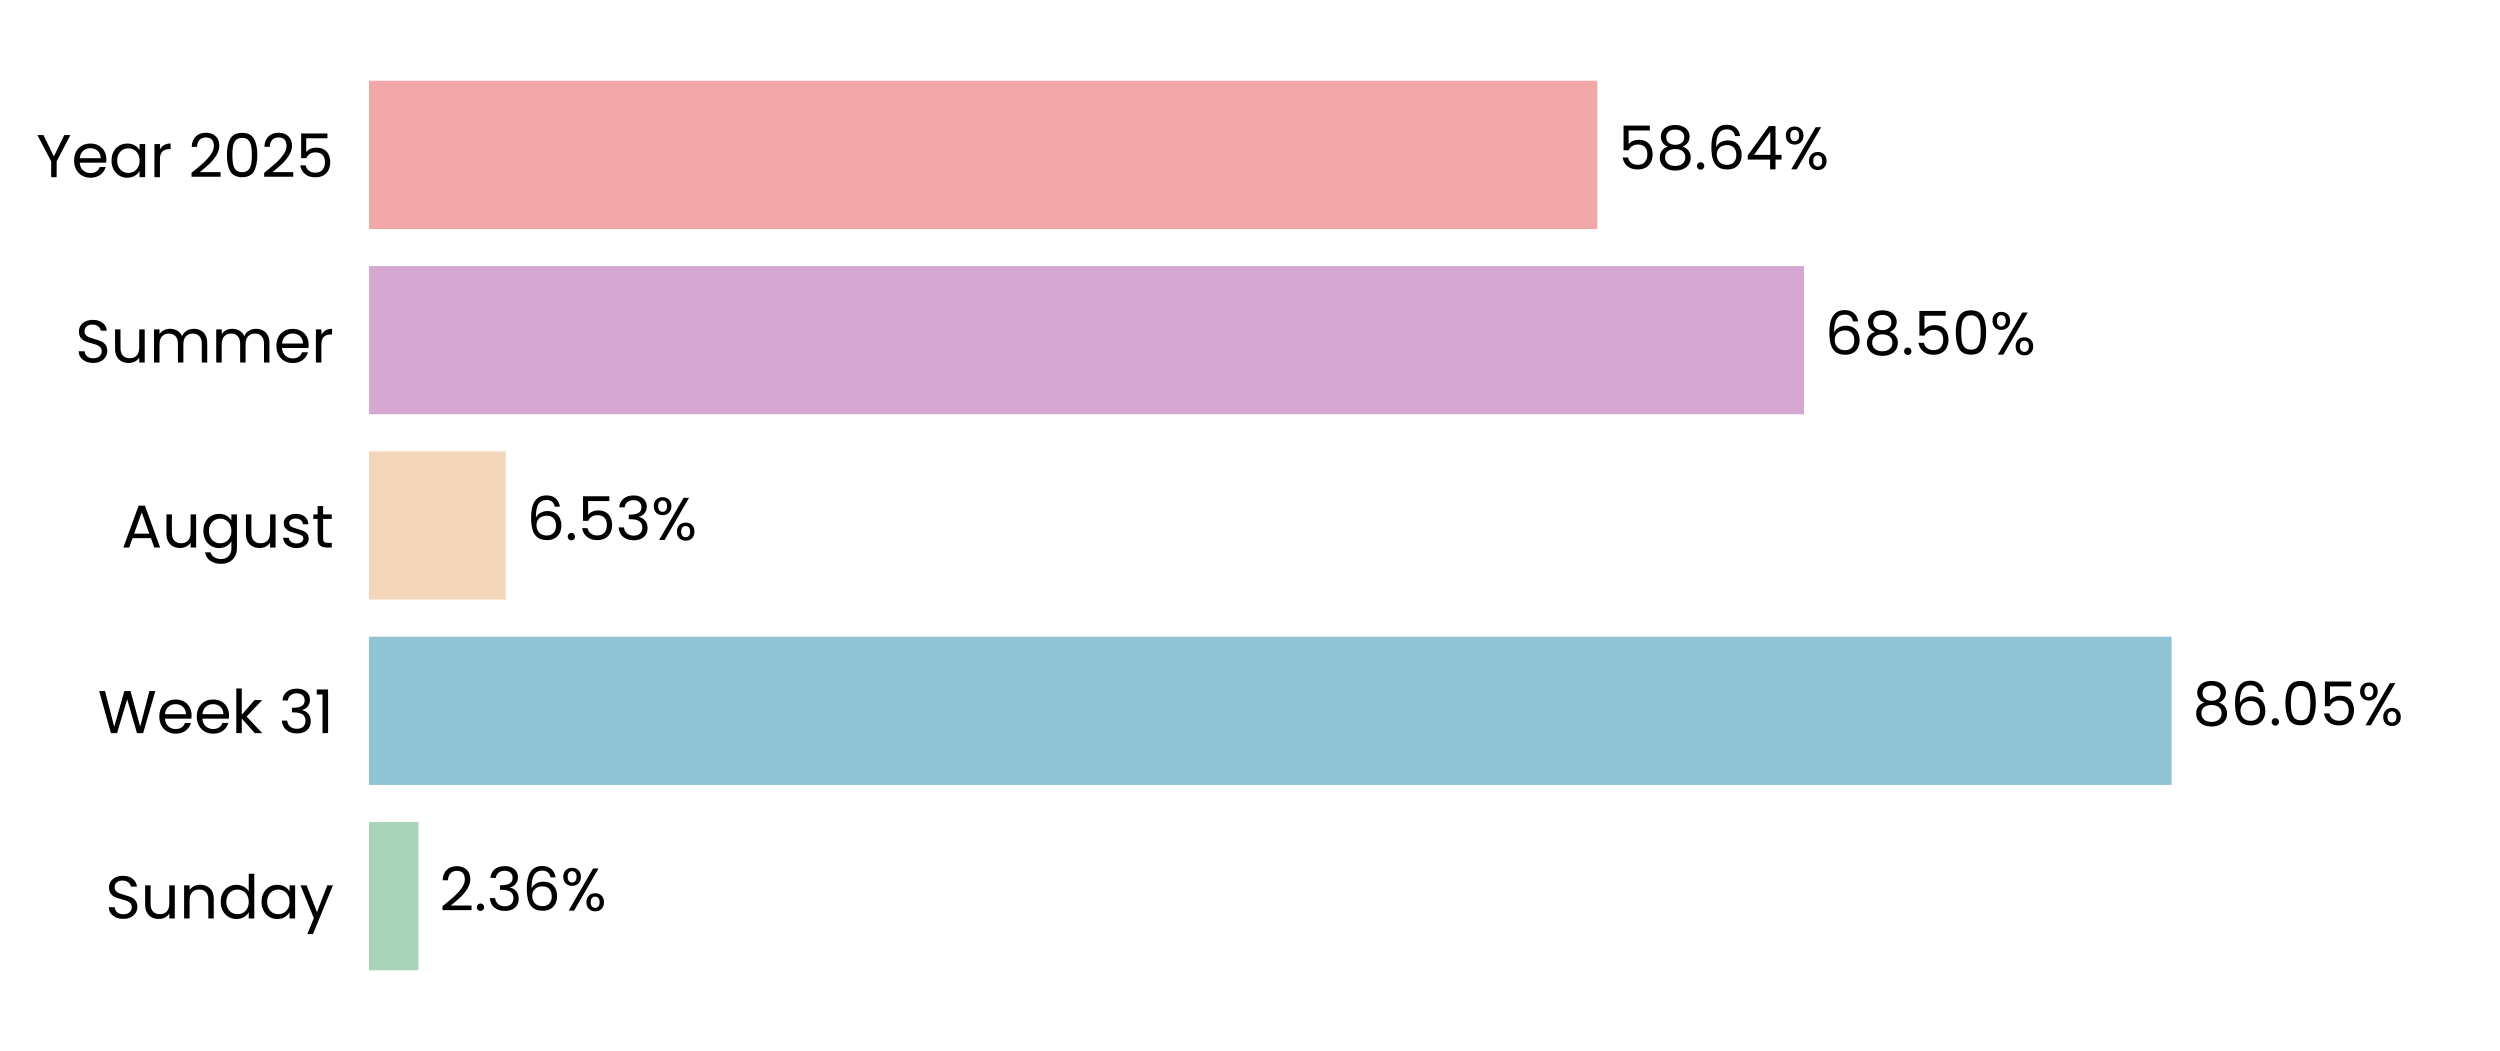
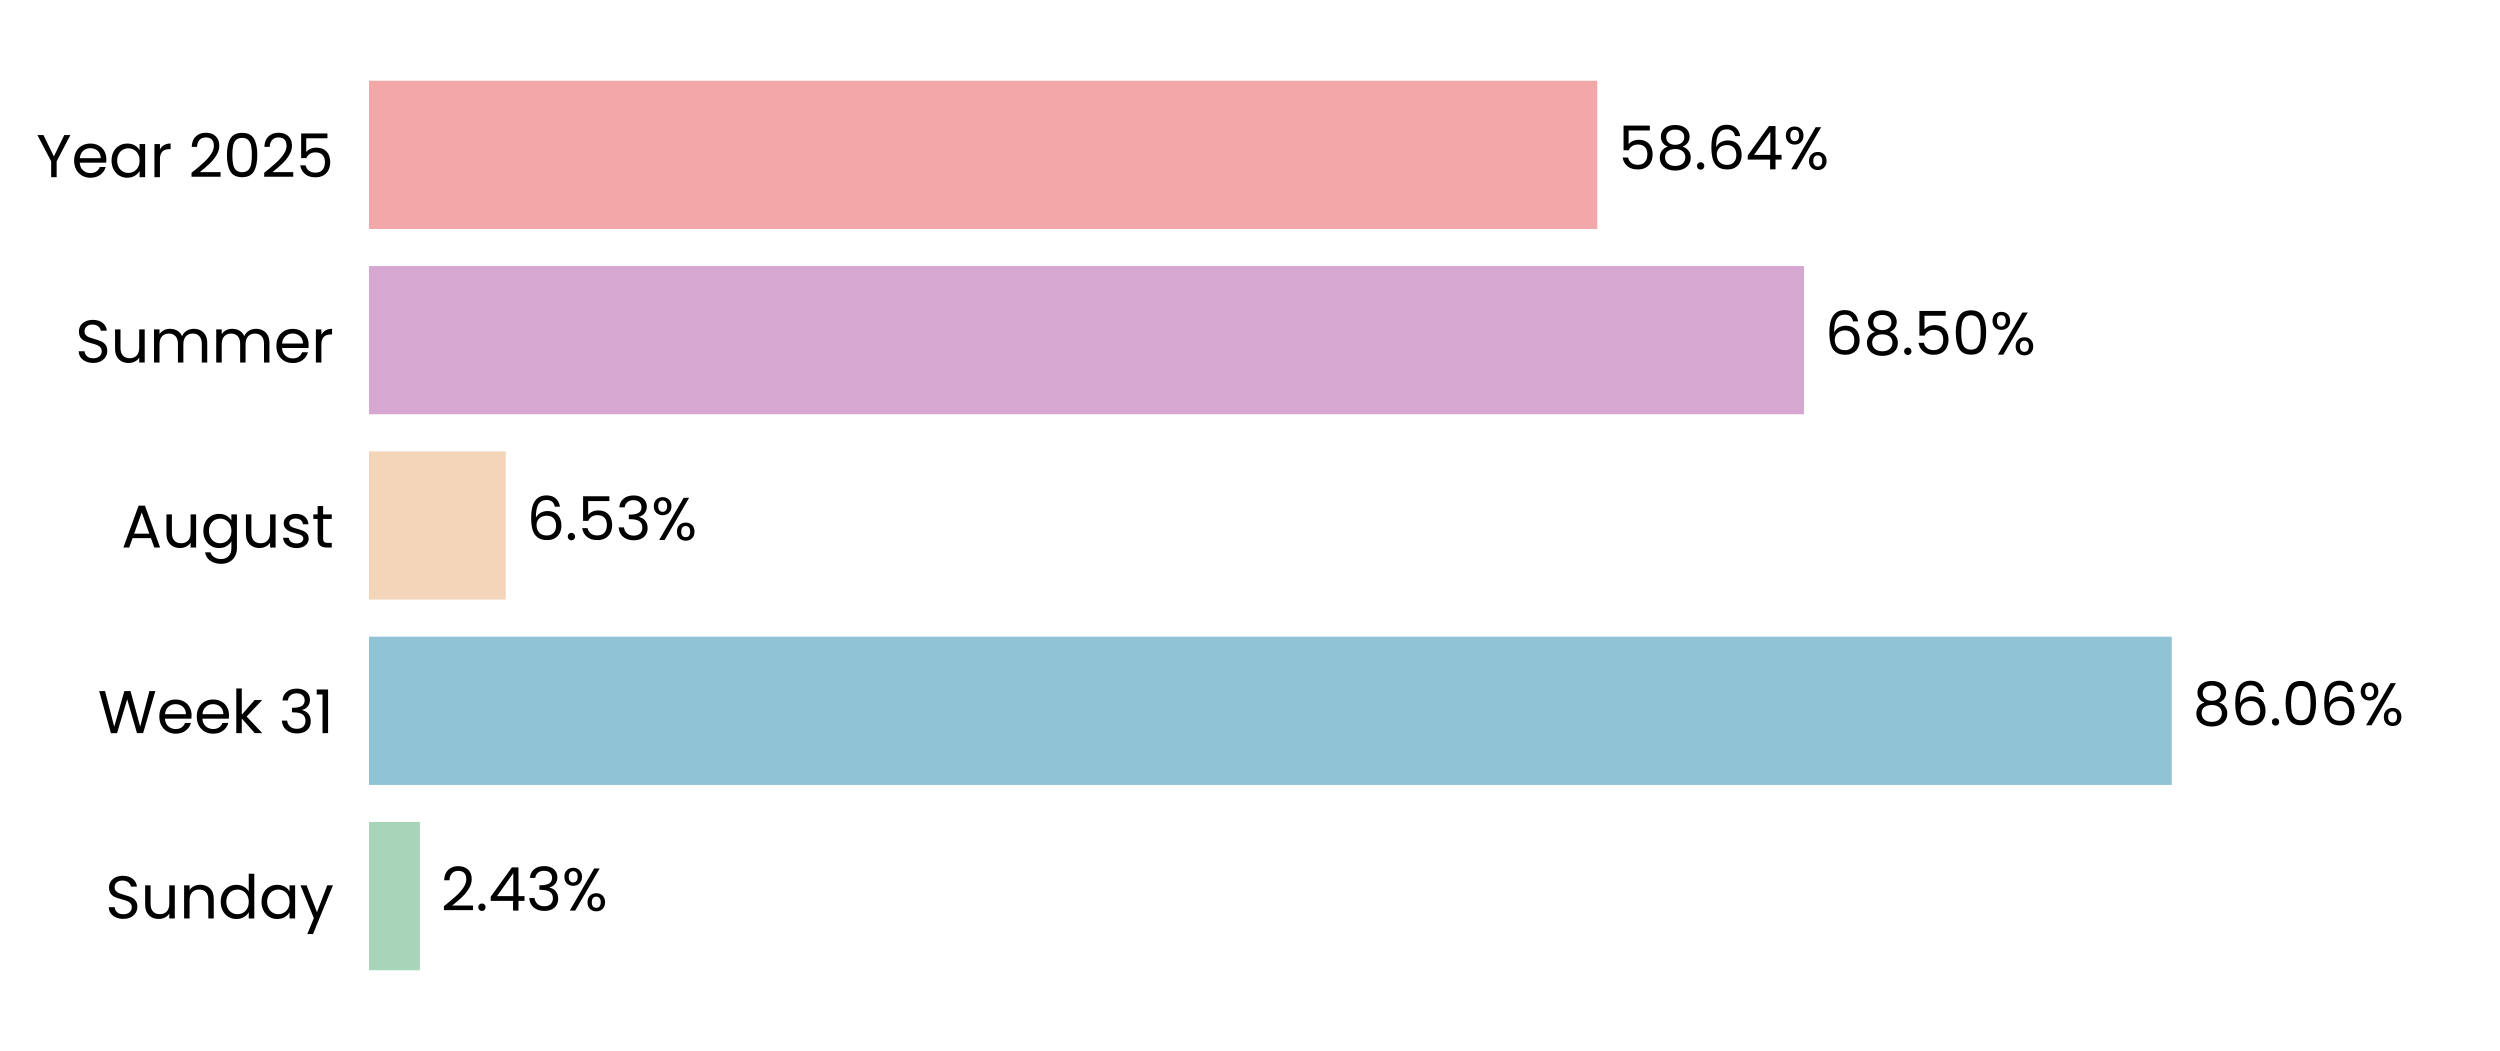
<svg xmlns="http://www.w3.org/2000/svg" xmlns:xlink="http://www.w3.org/1999/xlink" width="496.691pt" height="208.8pt" viewBox="0 0 496.691 208.8" version="1.1">
  <defs>
    <style type="text/css">*{stroke-linejoin: round; stroke-linecap: butt}</style>
  </defs>
  <g id="figure_1">
    <g id="patch_1">
      <path d="M 0 208.8  L 496.691 208.8  L 496.691 0  L 0 0  L 0 208.8  z " style="fill: none" />
    </g>
    <g id="axes_1">
      <g id="patch_2">
        <path d="M 73.311 201.6  L 489.491 201.6  L 489.491 7.2  L 73.311 7.2  L 73.311 201.6  z " style="fill: none" />
      </g>
      <g id="patch_3">
-         <path d="M 73.311 192.764  L 83.138 192.764  L 83.138 163.309  L 73.311 163.309  z " clip-path="url(#p2aff18dd2b)" style="fill: #a8d5ba" />
+         <path d="M 73.311 192.764  L 83.427 192.764  L 83.427 163.309  L 73.311 163.309  z " clip-path="url(#p442015dc7d)" style="fill: #a8d5ba" />
      </g>
      <g id="patch_4">
-         <path d="M 73.311 155.945  L 431.441 155.945  L 431.441 126.491  L 73.311 126.491  z " clip-path="url(#p2aff18dd2b)" style="fill: #90c3d4" />
+         <path d="M 73.311 155.945  L 431.482 155.945  L 431.482 126.491  L 73.311 126.491  z " clip-path="url(#p442015dc7d)" style="fill: #90c3d4" />
      </g>
      <g id="patch_5">
-         <path d="M 73.311 119.127  L 100.479 119.127  L 100.479 89.673  L 73.311 89.673  z " clip-path="url(#p2aff18dd2b)" style="fill: #f3d6ba" />
+         <path d="M 73.311 119.127  L 100.488 119.127  L 100.488 89.673  L 73.311 89.673  z " clip-path="url(#p442015dc7d)" style="fill: #f3d6ba" />
      </g>
      <g id="patch_6">
-         <path d="M 73.311 82.309  L 358.411 82.309  L 358.411 52.855  L 73.311 52.855  z " clip-path="url(#p2aff18dd2b)" style="fill: #d6a8d1" />
+         <path d="M 73.311 82.309  L 358.414 82.309  L 358.414 52.855  L 73.311 52.855  z " clip-path="url(#p442015dc7d)" style="fill: #d6a8d1" />
      </g>
      <g id="patch_7">
-         <path d="M 73.311 45.491  L 317.345 45.491  L 317.345 16.036  L 73.311 16.036  z " clip-path="url(#p2aff18dd2b)" style="fill: #f2a8a8" />
+         <path d="M 73.311 45.491  L 317.346 45.491  L 317.346 16.036  L 73.311 16.036  z " clip-path="url(#p442015dc7d)" style="fill: #f2a8a8" />
      </g>
      <g id="matplotlib.axis_1">
        <g id="ytick_1">
          <g id="text_1">
            <g transform="translate(20.92875 182.4764) scale(0.12 -0.12)">
              <defs>
                <path id="Poppins-Regular-53" d="M 1907 -45  Q 1466 -45 1117 112  Q 768 269 569 547  Q 371 826 365 1190  L 986 1190  Q 1018 877 1245 662  Q 1472 448 1907 448  Q 2323 448 2563 656  Q 2803 864 2803 1190  Q 2803 1446 2662 1606  Q 2522 1766 2310 1849  Q 2099 1933 1741 2029  Q 1299 2144 1033 2259  Q 768 2374 579 2620  Q 390 2867 390 3283  Q 390 3648 576 3929  Q 762 4211 1098 4364  Q 1434 4518 1869 4518  Q 2496 4518 2896 4204  Q 3296 3891 3347 3373  L 2707 3373  Q 2675 3629 2438 3824  Q 2202 4019 1811 4019  Q 1446 4019 1216 3830  Q 986 3642 986 3302  Q 986 3059 1123 2905  Q 1261 2752 1462 2672  Q 1664 2592 2029 2490  Q 2470 2368 2739 2249  Q 3008 2131 3200 1884  Q 3392 1638 3392 1216  Q 3392 890 3219 602  Q 3046 314 2707 134  Q 2368 -45 1907 -45  z " transform="scale(0.015625)" />
                <path id="Poppins-Regular-75" d="M 3603 3507  L 3603 0  L 3021 0  L 3021 518  Q 2854 250 2556 99  Q 2259 -51 1901 -51  Q 1491 -51 1164 118  Q 838 288 649 627  Q 461 966 461 1453  L 461 3507  L 1037 3507  L 1037 1530  Q 1037 1011 1299 732  Q 1562 454 2016 454  Q 2483 454 2752 742  Q 3021 1030 3021 1581  L 3021 3507  L 3603 3507  z " transform="scale(0.015625)" />
                <path id="Poppins-Regular-6e" d="M 2202 3571  Q 2842 3571 3238 3184  Q 3635 2797 3635 2067  L 3635 0  L 3059 0  L 3059 1984  Q 3059 2509 2796 2787  Q 2534 3066 2080 3066  Q 1619 3066 1347 2778  Q 1075 2490 1075 1939  L 1075 0  L 493 0  L 493 3507  L 1075 3507  L 1075 3008  Q 1248 3277 1545 3424  Q 1843 3571 2202 3571  z " transform="scale(0.015625)" />
                <path id="Poppins-Regular-64" d="M 275 1766  Q 275 2304 492 2710  Q 710 3117 1091 3341  Q 1472 3565 1946 3565  Q 2355 3565 2707 3376  Q 3059 3187 3245 2880  L 3245 4736  L 3834 4736  L 3834 0  L 3245 0  L 3245 659  Q 3072 346 2733 144  Q 2394 -58 1939 -58  Q 1472 -58 1091 172  Q 710 403 492 819  Q 275 1235 275 1766  z M 3245 1760  Q 3245 2157 3085 2451  Q 2925 2746 2653 2902  Q 2381 3059 2054 3059  Q 1728 3059 1459 2905  Q 1190 2752 1030 2457  Q 870 2163 870 1766  Q 870 1363 1030 1065  Q 1190 768 1459 611  Q 1728 454 2054 454  Q 2381 454 2653 611  Q 2925 768 3085 1065  Q 3245 1363 3245 1760  z " transform="scale(0.015625)" />
                <path id="Poppins-Regular-61" d="M 275 1766  Q 275 2304 492 2710  Q 710 3117 1091 3341  Q 1472 3565 1939 3565  Q 2400 3565 2739 3366  Q 3078 3168 3245 2867  L 3245 3507  L 3834 3507  L 3834 0  L 3245 0  L 3245 653  Q 3072 346 2729 144  Q 2387 -58 1933 -58  Q 1466 -58 1088 172  Q 710 403 492 819  Q 275 1235 275 1766  z M 3245 1760  Q 3245 2157 3085 2451  Q 2925 2746 2653 2902  Q 2381 3059 2054 3059  Q 1728 3059 1459 2905  Q 1190 2752 1030 2457  Q 870 2163 870 1766  Q 870 1363 1030 1065  Q 1190 768 1459 611  Q 1728 454 2054 454  Q 2381 454 2653 611  Q 2925 768 3085 1065  Q 3245 1363 3245 1760  z " transform="scale(0.015625)" />
                <path id="Poppins-Regular-79" d="M 3514 3507  L 1402 -1651  L 800 -1651  L 1491 38  L 77 3507  L 723 3507  L 1824 666  L 2912 3507  L 3514 3507  z " transform="scale(0.015625)" />
              </defs>
              <use xlink:href="#Poppins-Regular-53" />
              <use xlink:href="#Poppins-Regular-75" transform="translate(58.7 0)" />
              <use xlink:href="#Poppins-Regular-6e" transform="translate(122.7 0)" />
              <use xlink:href="#Poppins-Regular-64" transform="translate(186.7 0)" />
              <use xlink:href="#Poppins-Regular-61" transform="translate(254.3 0)" />
              <use xlink:href="#Poppins-Regular-79" transform="translate(321.8999 0)" />
            </g>
          </g>
        </g>
        <g id="ytick_2">
          <g id="text_2">
            <g transform="translate(19.42687 145.6582) scale(0.12 -0.12)">
              <defs>
                <path id="Poppins-Regular-57" d="M 6099 4461  L 4806 0  L 4154 0  L 3117 3590  L 2042 0  L 1395 -6  L 147 4461  L 768 4461  L 1741 678  L 2816 4461  L 3469 4461  L 4493 691  L 5472 4461  L 6099 4461  z " transform="scale(0.015625)" />
                <path id="Poppins-Regular-65" d="M 3693 1888  Q 3693 1722 3674 1536  L 870 1536  Q 902 1018 1225 726  Q 1549 435 2010 435  Q 2387 435 2640 611  Q 2893 787 2995 1082  L 3622 1082  Q 3482 576 3059 259  Q 2637 -58 2010 -58  Q 1510 -58 1116 166  Q 723 390 499 803  Q 275 1216 275 1760  Q 275 2304 492 2713  Q 710 3123 1104 3344  Q 1498 3565 2010 3565  Q 2509 3565 2893 3347  Q 3277 3130 3485 2749  Q 3693 2368 3693 1888  z M 3091 2010  Q 3091 2342 2944 2582  Q 2797 2822 2544 2947  Q 2291 3072 1984 3072  Q 1542 3072 1232 2790  Q 922 2509 877 2010  L 3091 2010  z " transform="scale(0.015625)" />
                <path id="Poppins-Regular-6b" d="M 2451 0  L 1075 1549  L 1075 0  L 493 0  L 493 4736  L 1075 4736  L 1075 1952  L 2426 3507  L 3238 3507  L 1587 1760  L 3245 0  L 2451 0  z " transform="scale(0.015625)" />
                <path id="Poppins-Regular-20" transform="scale(0.015625)" />
                <path id="Poppins-Regular-33" d="M 384 3462  Q 429 4051 838 4384  Q 1248 4717 1901 4717  Q 2336 4717 2653 4560  Q 2970 4403 3133 4134  Q 3296 3866 3296 3526  Q 3296 3130 3069 2842  Q 2842 2554 2477 2470  L 2477 2438  Q 2893 2336 3136 2035  Q 3379 1734 3379 1248  Q 3379 883 3212 592  Q 3046 301 2713 134  Q 2381 -32 1914 -32  Q 1235 -32 800 323  Q 365 678 314 1331  L 877 1331  Q 922 947 1190 704  Q 1459 461 1907 461  Q 2355 461 2588 694  Q 2822 928 2822 1299  Q 2822 1779 2502 1990  Q 2182 2202 1536 2202  L 1389 2202  L 1389 2688  L 1542 2688  Q 2131 2694 2432 2883  Q 2733 3072 2733 3469  Q 2733 3808 2512 4013  Q 2291 4218 1882 4218  Q 1485 4218 1241 4013  Q 998 3808 954 3462  L 384 3462  z " transform="scale(0.015625)" />
                <path id="Poppins-Regular-31" d="M 243 4096  L 243 4627  L 1446 4627  L 1446 0  L 858 0  L 858 4096  L 243 4096  z " transform="scale(0.015625)" />
              </defs>
              <use xlink:href="#Poppins-Regular-57" />
              <use xlink:href="#Poppins-Regular-65" transform="translate(97.59999 0)" />
              <use xlink:href="#Poppins-Regular-65" transform="translate(159.6 0)" />
              <use xlink:href="#Poppins-Regular-6b" transform="translate(221.6 0)" />
              <use xlink:href="#Poppins-Regular-20" transform="translate(273.0999 0)" />
              <use xlink:href="#Poppins-Regular-33" transform="translate(299.7999 0)" />
              <use xlink:href="#Poppins-Regular-31" transform="translate(358.6999 0)" />
            </g>
          </g>
        </g>
        <g id="ytick_3">
          <g id="text_3">
            <g transform="translate(24.11812 108.78) scale(0.12 -0.12)">
              <defs>
                <path id="Poppins-Regular-41" d="M 3130 992  L 1184 992  L 826 0  L 211 0  L 1824 4435  L 2496 4435  L 4102 0  L 3488 0  L 3130 992  z M 2963 1466  L 2157 3718  L 1350 1466  L 2963 1466  z " transform="scale(0.015625)" />
                <path id="Poppins-Regular-67" d="M 1939 3565  Q 2394 3565 2736 3366  Q 3078 3168 3245 2867  L 3245 3507  L 3834 3507  L 3834 -77  Q 3834 -557 3629 -931  Q 3424 -1306 3043 -1517  Q 2662 -1728 2157 -1728  Q 1466 -1728 1005 -1401  Q 544 -1075 461 -512  L 1037 -512  Q 1133 -832 1433 -1027  Q 1734 -1222 2157 -1222  Q 2637 -1222 2941 -921  Q 3245 -621 3245 -77  L 3245 659  Q 3072 352 2733 147  Q 2394 -58 1939 -58  Q 1472 -58 1091 172  Q 710 403 492 819  Q 275 1235 275 1766  Q 275 2304 492 2710  Q 710 3117 1091 3341  Q 1472 3565 1939 3565  z M 3245 1760  Q 3245 2157 3085 2451  Q 2925 2746 2653 2902  Q 2381 3059 2054 3059  Q 1728 3059 1459 2905  Q 1190 2752 1030 2457  Q 870 2163 870 1766  Q 870 1363 1030 1065  Q 1190 768 1459 611  Q 1728 454 2054 454  Q 2381 454 2653 611  Q 2925 768 3085 1065  Q 3245 1363 3245 1760  z " transform="scale(0.015625)" />
                <path id="Poppins-Regular-73" d="M 1734 -58  Q 1331 -58 1011 80  Q 691 218 505 464  Q 320 710 301 1030  L 902 1030  Q 928 768 1149 601  Q 1370 435 1728 435  Q 2061 435 2253 582  Q 2445 730 2445 954  Q 2445 1184 2240 1296  Q 2035 1408 1606 1517  Q 1216 1619 969 1724  Q 723 1830 547 2038  Q 371 2246 371 2586  Q 371 2854 531 3078  Q 691 3302 985 3433  Q 1280 3565 1658 3565  Q 2240 3565 2598 3270  Q 2957 2976 2982 2464  L 2400 2464  Q 2381 2739 2179 2905  Q 1978 3072 1638 3072  Q 1325 3072 1139 2937  Q 954 2803 954 2586  Q 954 2413 1066 2301  Q 1178 2189 1347 2121  Q 1517 2054 1818 1971  Q 2195 1869 2432 1769  Q 2669 1670 2838 1472  Q 3008 1274 3014 954  Q 3014 666 2854 435  Q 2694 205 2403 73  Q 2112 -58 1734 -58  z " transform="scale(0.015625)" />
                <path id="Poppins-Regular-74" d="M 1203 3027  L 1203 960  Q 1203 704 1312 598  Q 1421 493 1690 493  L 2118 493  L 2118 0  L 1594 0  Q 1107 0 864 224  Q 621 448 621 960  L 621 3027  L 166 3027  L 166 3507  L 621 3507  L 621 4390  L 1203 4390  L 1203 3507  L 2118 3507  L 2118 3027  L 1203 3027  z " transform="scale(0.015625)" />
              </defs>
              <use xlink:href="#Poppins-Regular-41" />
              <use xlink:href="#Poppins-Regular-75" transform="translate(67.39999 0)" />
              <use xlink:href="#Poppins-Regular-67" transform="translate(131.4 0)" />
              <use xlink:href="#Poppins-Regular-75" transform="translate(199 0)" />
              <use xlink:href="#Poppins-Regular-73" transform="translate(263 0)" />
              <use xlink:href="#Poppins-Regular-74" transform="translate(315.2 0)" />
            </g>
          </g>
        </g>
        <g id="ytick_4">
          <g id="text_4">
            <g transform="translate(14.95125 72.02182) scale(0.12 -0.12)">
              <defs>
                <path id="Poppins-Regular-6d" d="M 4710 3571  Q 5120 3571 5440 3401  Q 5760 3232 5945 2893  Q 6131 2554 6131 2067  L 6131 0  L 5555 0  L 5555 1984  Q 5555 2509 5296 2787  Q 5037 3066 4595 3066  Q 4141 3066 3872 2774  Q 3603 2483 3603 1933  L 3603 0  L 3027 0  L 3027 1984  Q 3027 2509 2768 2787  Q 2509 3066 2067 3066  Q 1613 3066 1344 2774  Q 1075 2483 1075 1933  L 1075 0  L 493 0  L 493 3507  L 1075 3507  L 1075 3002  Q 1248 3277 1539 3424  Q 1830 3571 2182 3571  Q 2624 3571 2963 3372  Q 3302 3174 3469 2790  Q 3616 3162 3955 3366  Q 4294 3571 4710 3571  z " transform="scale(0.015625)" />
                <path id="Poppins-Regular-72" d="M 1075 2938  Q 1229 3238 1513 3404  Q 1798 3571 2208 3571  L 2208 2970  L 2054 2970  Q 1075 2970 1075 1907  L 1075 0  L 493 0  L 493 3507  L 1075 3507  L 1075 2938  z " transform="scale(0.015625)" />
              </defs>
              <use xlink:href="#Poppins-Regular-53" />
              <use xlink:href="#Poppins-Regular-75" transform="translate(58.7 0)" />
              <use xlink:href="#Poppins-Regular-6d" transform="translate(122.7 0)" />
              <use xlink:href="#Poppins-Regular-6d" transform="translate(225.7 0)" />
              <use xlink:href="#Poppins-Regular-65" transform="translate(328.7 0)" />
              <use xlink:href="#Poppins-Regular-72" transform="translate(390.6999 0)" />
            </g>
          </g>
        </g>
        <g id="ytick_5">
          <g id="text_5">
            <g transform="translate(7.2 35.20364) scale(0.12 -0.12)">
              <defs>
                <path id="Poppins-Regular-59" d="M 3616 4461  L 2163 1683  L 2163 0  L 1581 0  L 1581 1683  L 122 4461  L 768 4461  L 1869 2202  L 2970 4461  L 3616 4461  z " transform="scale(0.015625)" />
                <path id="Poppins-Regular-32" d="M 326 467  Q 1139 1120 1600 1539  Q 2061 1958 2377 2416  Q 2694 2874 2694 3315  Q 2694 3731 2492 3971  Q 2291 4211 1843 4211  Q 1408 4211 1168 3939  Q 928 3667 909 3213  L 346 3213  Q 371 3930 780 4320  Q 1190 4710 1837 4710  Q 2496 4710 2883 4345  Q 3270 3981 3270 3341  Q 3270 2810 2953 2307  Q 2637 1805 2233 1424  Q 1830 1043 1203 538  L 3405 538  L 3405 51  L 326 51  L 326 467  z " transform="scale(0.015625)" />
                <path id="Poppins-Regular-30" d="M 397 2362  Q 397 3462 755 4080  Q 1114 4698 2010 4698  Q 2899 4698 3257 4080  Q 3616 3462 3616 2362  Q 3616 1242 3257 621  Q 2899 0 2010 0  Q 1114 0 755 621  Q 397 1242 397 2362  z M 3040 2362  Q 3040 2918 2966 3305  Q 2893 3693 2665 3929  Q 2438 4166 2010 4166  Q 1574 4166 1347 3929  Q 1120 3693 1046 3305  Q 973 2918 973 2362  Q 973 1786 1046 1395  Q 1120 1005 1347 768  Q 1574 531 2010 531  Q 2438 531 2665 768  Q 2893 1005 2966 1395  Q 3040 1786 3040 2362  z " transform="scale(0.015625)" />
                <path id="Poppins-Regular-35" d="M 3347 4122  L 1101 4122  L 1101 2662  Q 1248 2867 1536 2998  Q 1824 3130 2157 3130  Q 2688 3130 3021 2909  Q 3354 2688 3498 2339  Q 3642 1990 3642 1600  Q 3642 1139 3469 774  Q 3296 410 2941 198  Q 2586 -13 2061 -13  Q 1389 -13 973 332  Q 557 678 467 1254  L 1037 1254  Q 1120 890 1389 685  Q 1658 480 2067 480  Q 2573 480 2829 784  Q 3085 1088 3085 1587  Q 3085 2086 2829 2358  Q 2573 2630 2074 2630  Q 1734 2630 1481 2467  Q 1229 2304 1114 2022  L 563 2022  L 563 4634  L 3347 4634  L 3347 4122  z " transform="scale(0.015625)" />
              </defs>
              <use xlink:href="#Poppins-Regular-59" />
              <use xlink:href="#Poppins-Regular-65" transform="translate(58.39999 0)" />
              <use xlink:href="#Poppins-Regular-61" transform="translate(120.4 0)" />
              <use xlink:href="#Poppins-Regular-72" transform="translate(188 0)" />
              <use xlink:href="#Poppins-Regular-20" transform="translate(225.3 0)" />
              <use xlink:href="#Poppins-Regular-32" transform="translate(252 0)" />
              <use xlink:href="#Poppins-Regular-30" transform="translate(309.4999 0)" />
              <use xlink:href="#Poppins-Regular-32" transform="translate(372.2999 0)" />
              <use xlink:href="#Poppins-Regular-35" transform="translate(429.7999 0)" />
            </g>
          </g>
        </g>
      </g>
      <g id="text_6">
-         <g transform="translate(87.29952 180.9164) scale(0.12 -0.12)">
+         <g transform="translate(87.58854 180.9164) scale(0.12 -0.12)">
          <defs>
            <path id="Poppins-Regular-2e" d="M 678 -38  Q 512 -38 397 77  Q 282 192 282 358  Q 282 525 397 640  Q 512 755 678 755  Q 838 755 950 640  Q 1062 525 1062 358  Q 1062 192 950 77  Q 838 -38 678 -38  z " transform="scale(0.015625)" />
-             <path id="Poppins-Regular-36" d="M 2976 3526  Q 2835 4237 2099 4237  Q 1530 4237 1248 3798  Q 966 3360 973 2355  Q 1120 2688 1462 2877  Q 1805 3066 2227 3066  Q 2886 3066 3280 2656  Q 3674 2246 3674 1523  Q 3674 1088 3504 742  Q 3334 397 2992 192  Q 2650 -13 2163 -13  Q 1504 -13 1133 281  Q 762 576 614 1094  Q 467 1613 467 2374  Q 467 4723 2106 4723  Q 2733 4723 3091 4384  Q 3450 4045 3514 3526  L 2976 3526  z M 2106 2573  Q 1830 2573 1587 2461  Q 1344 2349 1193 2121  Q 1043 1894 1043 1568  Q 1043 1082 1324 778  Q 1606 474 2131 474  Q 2579 474 2844 752  Q 3110 1030 3110 1504  Q 3110 2003 2854 2288  Q 2598 2573 2106 2573  z " transform="scale(0.015625)" />
+             <path id="Poppins-Regular-34" d="M 256 1030  L 256 1472  L 2502 4582  L 3200 4582  L 3200 1536  L 3840 1536  L 3840 1030  L 3200 1030  L 3200 0  L 2624 0  L 2624 1030  L 256 1030  z M 2650 3974  L 928 1536  L 2650 1536  L 2650 3974  z " transform="scale(0.015625)" />
            <path id="Poppins-Regular-25" d="M 269 3584  Q 269 4019 531 4278  Q 794 4538 1203 4538  Q 1613 4538 1875 4278  Q 2138 4019 2138 3584  Q 2138 3142 1875 2883  Q 1613 2624 1203 2624  Q 794 2624 531 2883  Q 269 3142 269 3584  z M 4006 4467  L 1414 0  L 838 0  L 3430 4467  L 4006 4467  z M 1203 4179  Q 986 4179 861 4028  Q 736 3878 736 3584  Q 736 3290 861 3136  Q 986 2982 1203 2982  Q 1421 2982 1549 3139  Q 1677 3296 1677 3584  Q 1677 3878 1549 4028  Q 1421 4179 1203 4179  z M 2720 883  Q 2720 1325 2982 1584  Q 3245 1843 3654 1843  Q 4064 1843 4323 1584  Q 4582 1325 4582 883  Q 4582 448 4323 185  Q 4064 -77 3654 -77  Q 3245 -77 2982 182  Q 2720 442 2720 883  z M 3648 1478  Q 3430 1478 3302 1328  Q 3174 1178 3174 883  Q 3174 595 3302 444  Q 3430 294 3648 294  Q 3866 294 3994 444  Q 4122 595 4122 883  Q 4122 1178 3994 1328  Q 3866 1478 3648 1478  z " transform="scale(0.015625)" />
          </defs>
          <use xlink:href="#Poppins-Regular-32" />
          <use xlink:href="#Poppins-Regular-2e" transform="translate(57.49999 0)" />
-           <use xlink:href="#Poppins-Regular-33" transform="translate(78.49997 0)" />
-           <use xlink:href="#Poppins-Regular-36" transform="translate(137.4 0)" />
-           <use xlink:href="#Poppins-Regular-25" transform="translate(200.8999 0)" />
+           <use xlink:href="#Poppins-Regular-34" transform="translate(78.49997 0)" />
+           <use xlink:href="#Poppins-Regular-33" transform="translate(141.4 0)" />
+           <use xlink:href="#Poppins-Regular-25" transform="translate(200.3 0)" />
        </g>
      </g>
      <g id="text_7">
-         <g transform="translate(435.6025 144.0982) scale(0.12 -0.12)">
+         <g transform="translate(435.6438 144.0982) scale(0.12 -0.12)">
          <defs>
            <path id="Poppins-Regular-38" d="M 1242 2406  Q 883 2547 691 2816  Q 499 3085 499 3469  Q 499 3814 672 4092  Q 845 4371 1187 4534  Q 1530 4698 2016 4698  Q 2502 4698 2844 4534  Q 3187 4371 3363 4092  Q 3539 3814 3539 3469  Q 3539 3098 3340 2819  Q 3142 2541 2797 2406  Q 3194 2285 3427 1981  Q 3661 1677 3661 1248  Q 3661 832 3456 521  Q 3251 211 2876 41  Q 2502 -128 2016 -128  Q 1530 -128 1162 41  Q 794 211 589 521  Q 384 832 384 1248  Q 384 1677 614 1984  Q 845 2291 1242 2406  z M 2976 3398  Q 2976 3789 2720 4000  Q 2464 4211 2016 4211  Q 1574 4211 1318 4000  Q 1062 3789 1062 3392  Q 1062 3034 1328 2816  Q 1594 2598 2016 2598  Q 2445 2598 2710 2819  Q 2976 3040 2976 3398  z M 2016 2150  Q 1542 2150 1241 1929  Q 941 1709 941 1267  Q 941 858 1232 608  Q 1523 358 2016 358  Q 2509 358 2797 608  Q 3085 858 3085 1267  Q 3085 1696 2790 1923  Q 2496 2150 2016 2150  z " transform="scale(0.015625)" />
+             <path id="Poppins-Regular-36" d="M 2976 3526  Q 2835 4237 2099 4237  Q 1530 4237 1248 3798  Q 966 3360 973 2355  Q 1120 2688 1462 2877  Q 1805 3066 2227 3066  Q 2886 3066 3280 2656  Q 3674 2246 3674 1523  Q 3674 1088 3504 742  Q 3334 397 2992 192  Q 2650 -13 2163 -13  Q 1504 -13 1133 281  Q 762 576 614 1094  Q 467 1613 467 2374  Q 467 4723 2106 4723  Q 2733 4723 3091 4384  Q 3450 4045 3514 3526  L 2976 3526  z M 2106 2573  Q 1830 2573 1587 2461  Q 1344 2349 1193 2121  Q 1043 1894 1043 1568  Q 1043 1082 1324 778  Q 1606 474 2131 474  Q 2579 474 2844 752  Q 3110 1030 3110 1504  Q 3110 2003 2854 2288  Q 2598 2573 2106 2573  z " transform="scale(0.015625)" />
          </defs>
          <use xlink:href="#Poppins-Regular-38" />
          <use xlink:href="#Poppins-Regular-36" transform="translate(63.09999 0)" />
          <use xlink:href="#Poppins-Regular-2e" transform="translate(126.6 0)" />
          <use xlink:href="#Poppins-Regular-30" transform="translate(147.6 0)" />
-           <use xlink:href="#Poppins-Regular-35" transform="translate(210.3999 0)" />
-           <use xlink:href="#Poppins-Regular-25" transform="translate(273.1999 0)" />
+           <use xlink:href="#Poppins-Regular-36" transform="translate(210.3999 0)" />
+           <use xlink:href="#Poppins-Regular-25" transform="translate(273.8999 0)" />
        </g>
      </g>
      <g id="text_8">
-         <g transform="translate(104.6404 107.28) scale(0.12 -0.12)">
+         <g transform="translate(104.6497 107.28) scale(0.12 -0.12)">
          <use xlink:href="#Poppins-Regular-36" />
          <use xlink:href="#Poppins-Regular-2e" transform="translate(63.49999 0)" />
          <use xlink:href="#Poppins-Regular-35" transform="translate(84.49997 0)" />
          <use xlink:href="#Poppins-Regular-33" transform="translate(147.3 0)" />
          <use xlink:href="#Poppins-Regular-25" transform="translate(206.2 0)" />
        </g>
      </g>
      <g id="text_9">
-         <g transform="translate(362.5727 70.46182) scale(0.12 -0.12)">
+         <g transform="translate(362.5758 70.46182) scale(0.12 -0.12)">
          <use xlink:href="#Poppins-Regular-36" />
          <use xlink:href="#Poppins-Regular-38" transform="translate(63.49999 0)" />
          <use xlink:href="#Poppins-Regular-2e" transform="translate(126.6 0)" />
          <use xlink:href="#Poppins-Regular-35" transform="translate(147.6 0)" />
          <use xlink:href="#Poppins-Regular-30" transform="translate(210.3999 0)" />
          <use xlink:href="#Poppins-Regular-25" transform="translate(273.1999 0)" />
        </g>
      </g>
      <g id="text_10">
-         <g transform="translate(321.5069 33.64364) scale(0.12 -0.12)">
-           <defs>
-             <path id="Poppins-Regular-34" d="M 256 1030  L 256 1472  L 2502 4582  L 3200 4582  L 3200 1536  L 3840 1536  L 3840 1030  L 3200 1030  L 3200 0  L 2624 0  L 2624 1030  L 256 1030  z M 2650 3974  L 928 1536  L 2650 1536  L 2650 3974  z " transform="scale(0.015625)" />
-           </defs>
+         <g transform="translate(321.5077 33.64364) scale(0.12 -0.12)">
          <use xlink:href="#Poppins-Regular-35" />
          <use xlink:href="#Poppins-Regular-38" transform="translate(62.79999 0)" />
          <use xlink:href="#Poppins-Regular-2e" transform="translate(125.9 0)" />
          <use xlink:href="#Poppins-Regular-36" transform="translate(146.9 0)" />
          <use xlink:href="#Poppins-Regular-34" transform="translate(210.3999 0)" />
          <use xlink:href="#Poppins-Regular-25" transform="translate(273.2999 0)" />
        </g>
      </g>
    </g>
  </g>
  <defs>
-     <clipPath id="p2aff18dd2b">
+     <clipPath id="p442015dc7d">
      <rect x="73.311" y="7.2" width="416.18" height="194.4" />
    </clipPath>
  </defs>
</svg>
